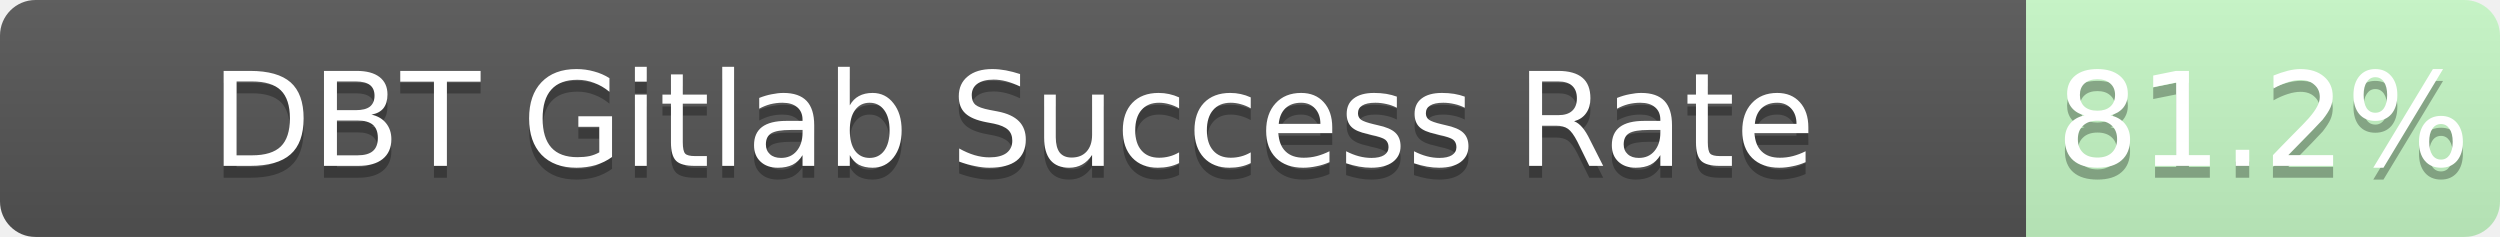
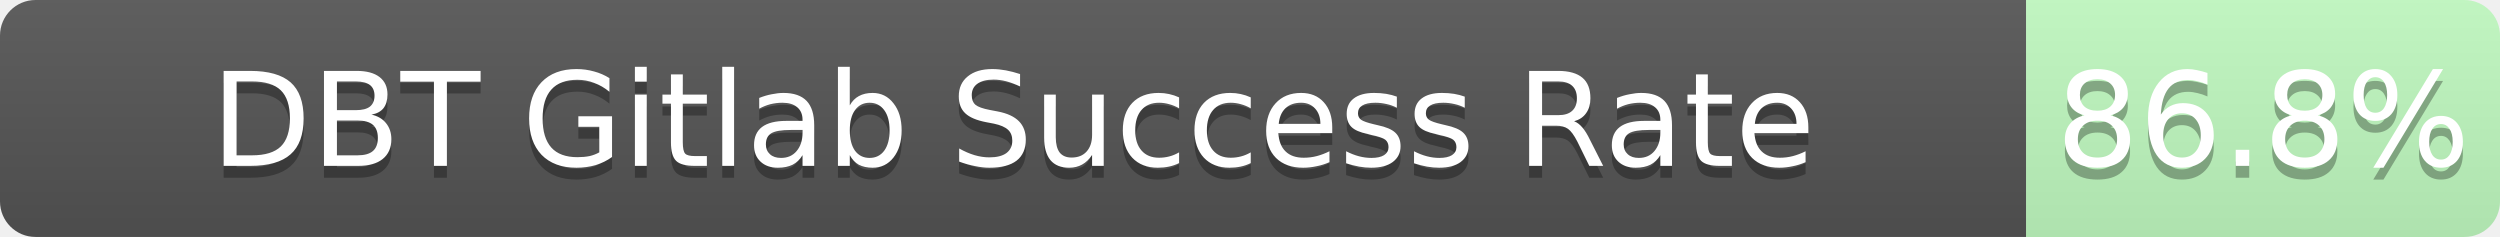
<svg xmlns="http://www.w3.org/2000/svg" width="211" height="20">
  <linearGradient id="b" x2="0" y2="100%">
    <stop offset="0" stop-color="#bbb" stop-opacity=".1" />
    <stop offset="1" stop-opacity=".1" />
  </linearGradient>
  <mask id="a">
    <rect width="211" height="20" rx="3" fill="#fff" />
  </mask>
  <g mask="url(#a)">
    <path fill="#555" d="M0 0h171v20H0z" />
-     <path fill="rgba(178, 255, 178, 0.81)" fill-opacity="0.81" d="M171 0h40v20H171z" />
+     <path fill="rgba(178, 255, 178, 0.87)" fill-opacity="0.87" d="M171 0h40v20H171z" />
    <path fill="url(#b)" d="M0 0h211v20H0z" />
  </g>
  <g fill="#fff" text-anchor="middle" font-family="DejaVu Sans,Verdana,Geneva,sans-serif" font-size="11">
    <text x="85.5" y="15" fill="#010101" fill-opacity=".3">DBT Gitlab Success Rate</text>
    <text x="85.5" y="14">DBT Gitlab Success Rate</text>
-     <text x="191.0" y="15" fill="#010101" fill-opacity=".3">81.2%</text>
-     <text x="191.0" y="14">81.2%</text>
+     <text x="191.0" y="15" fill="#010101" fill-opacity=".3">86.8%</text>
+     <text x="191.0" y="14">86.8%</text>
  </g>
</svg>
